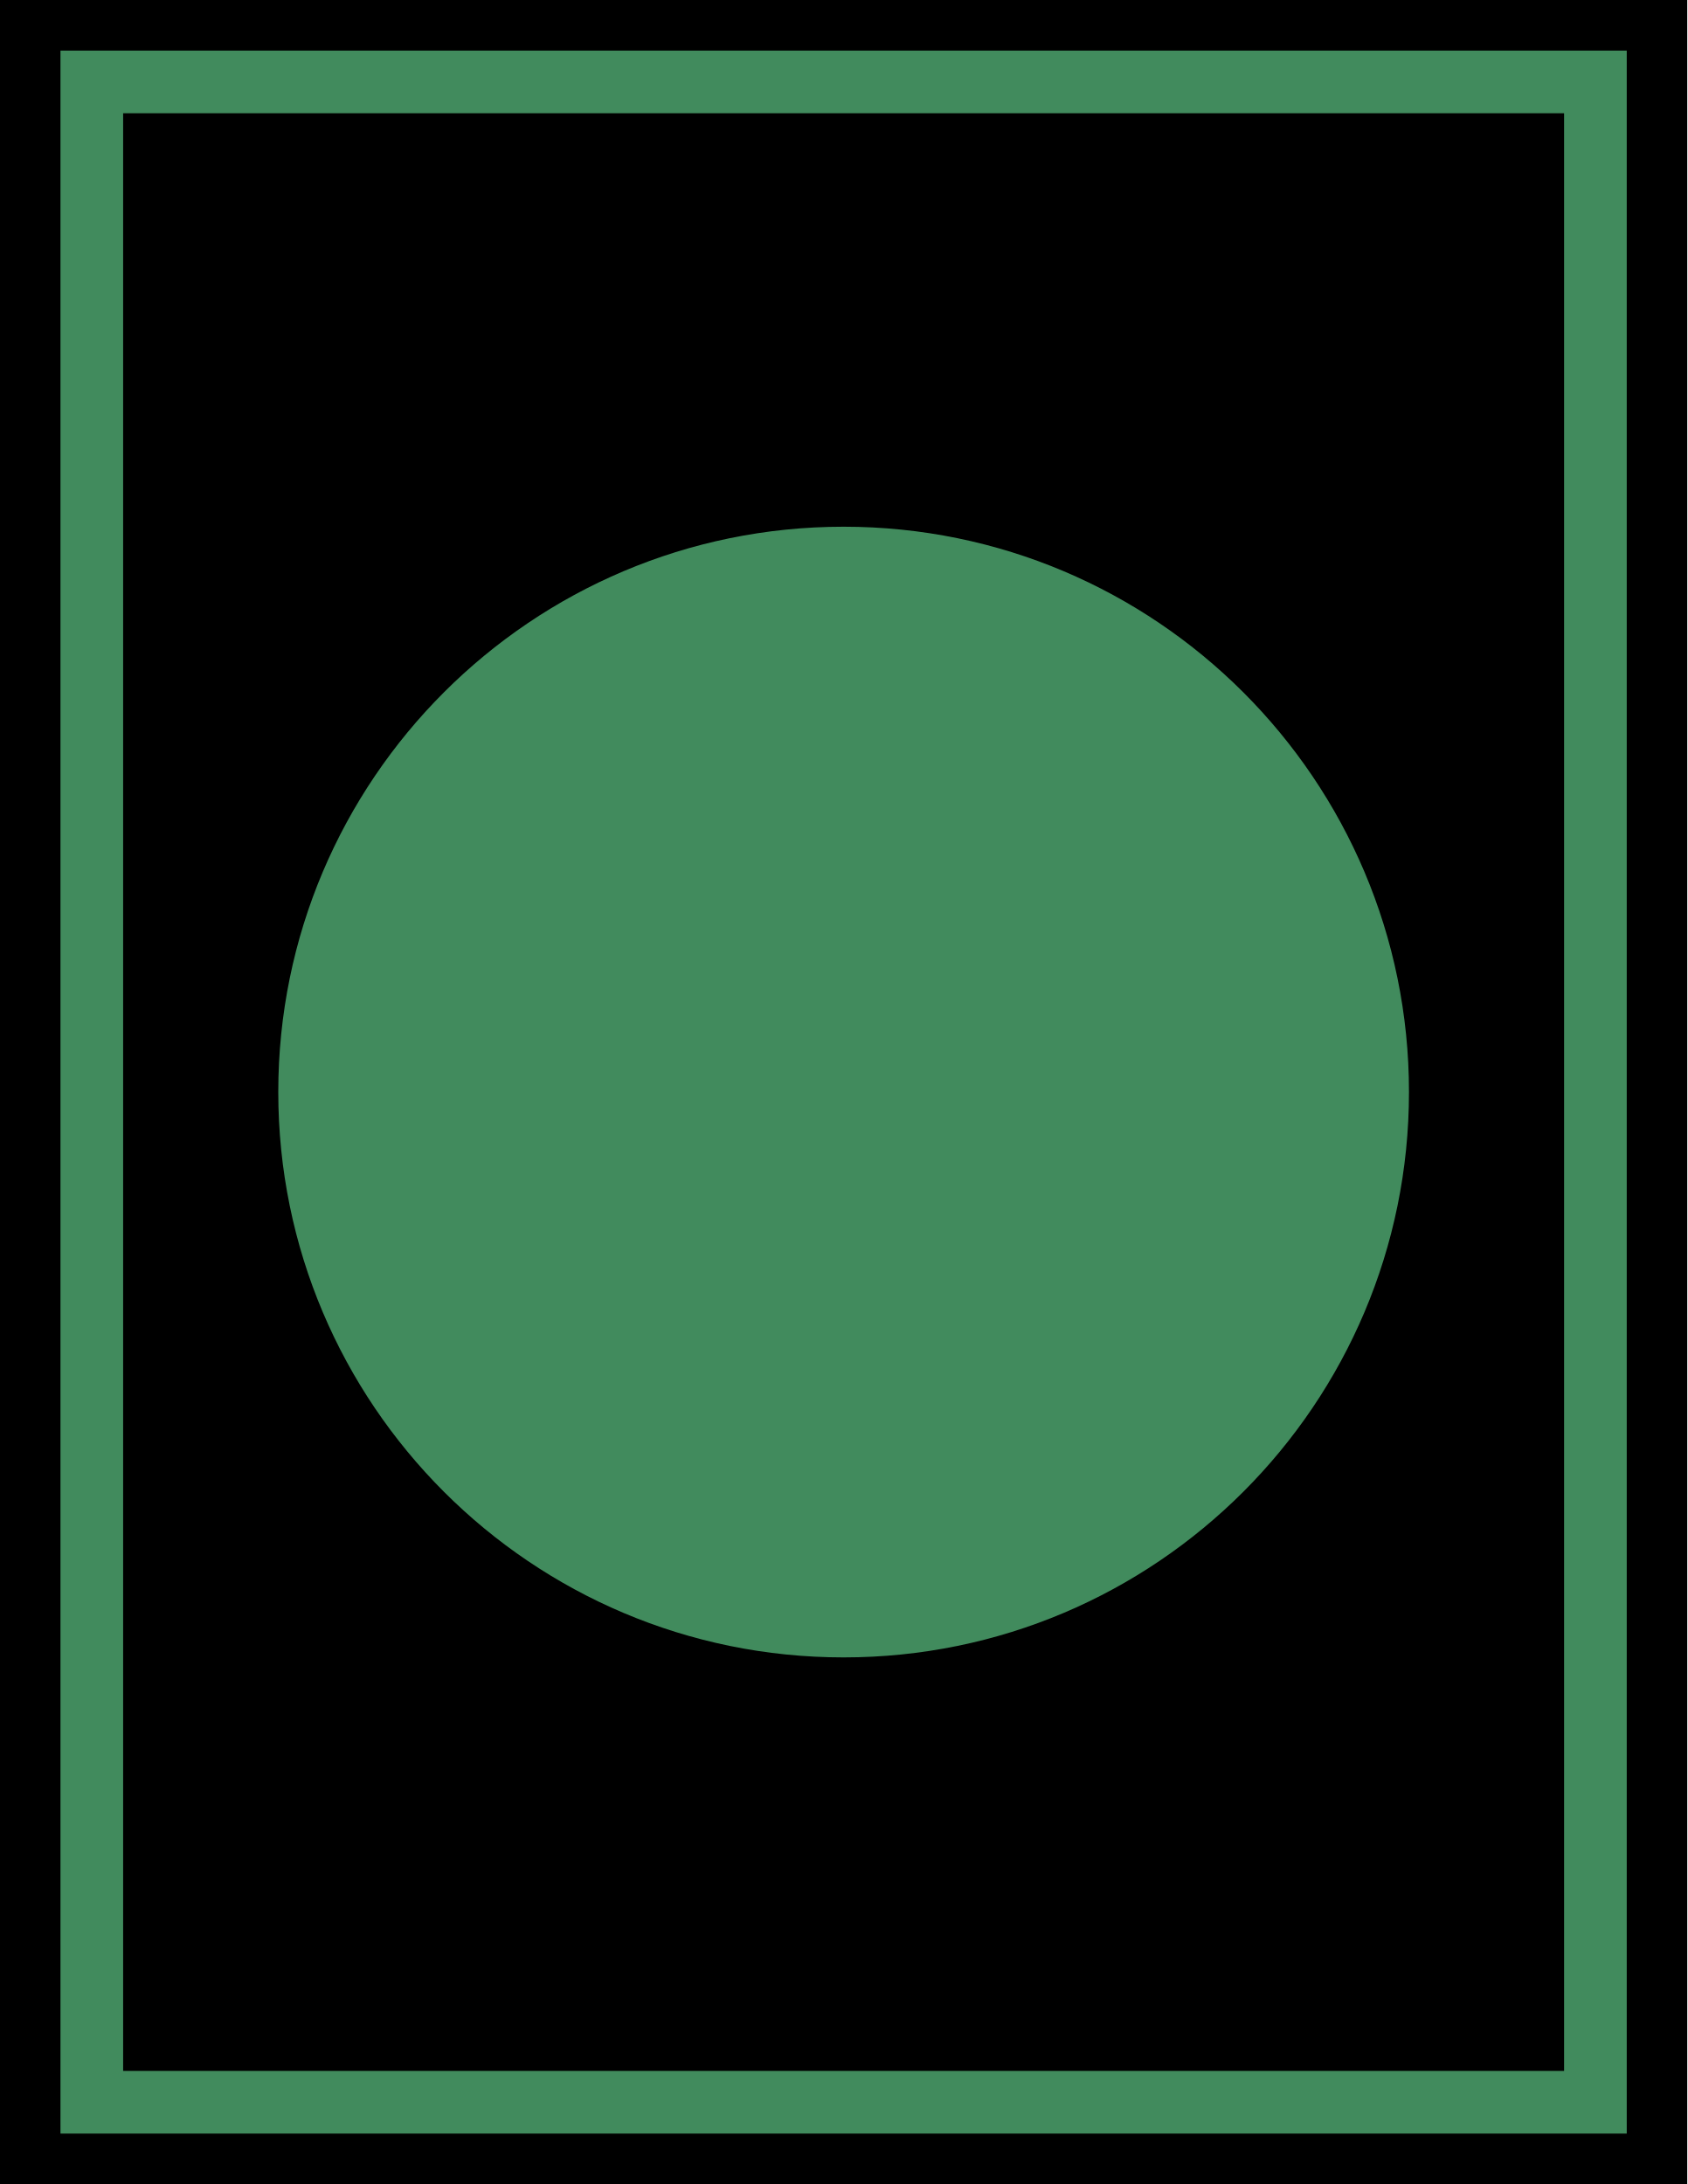
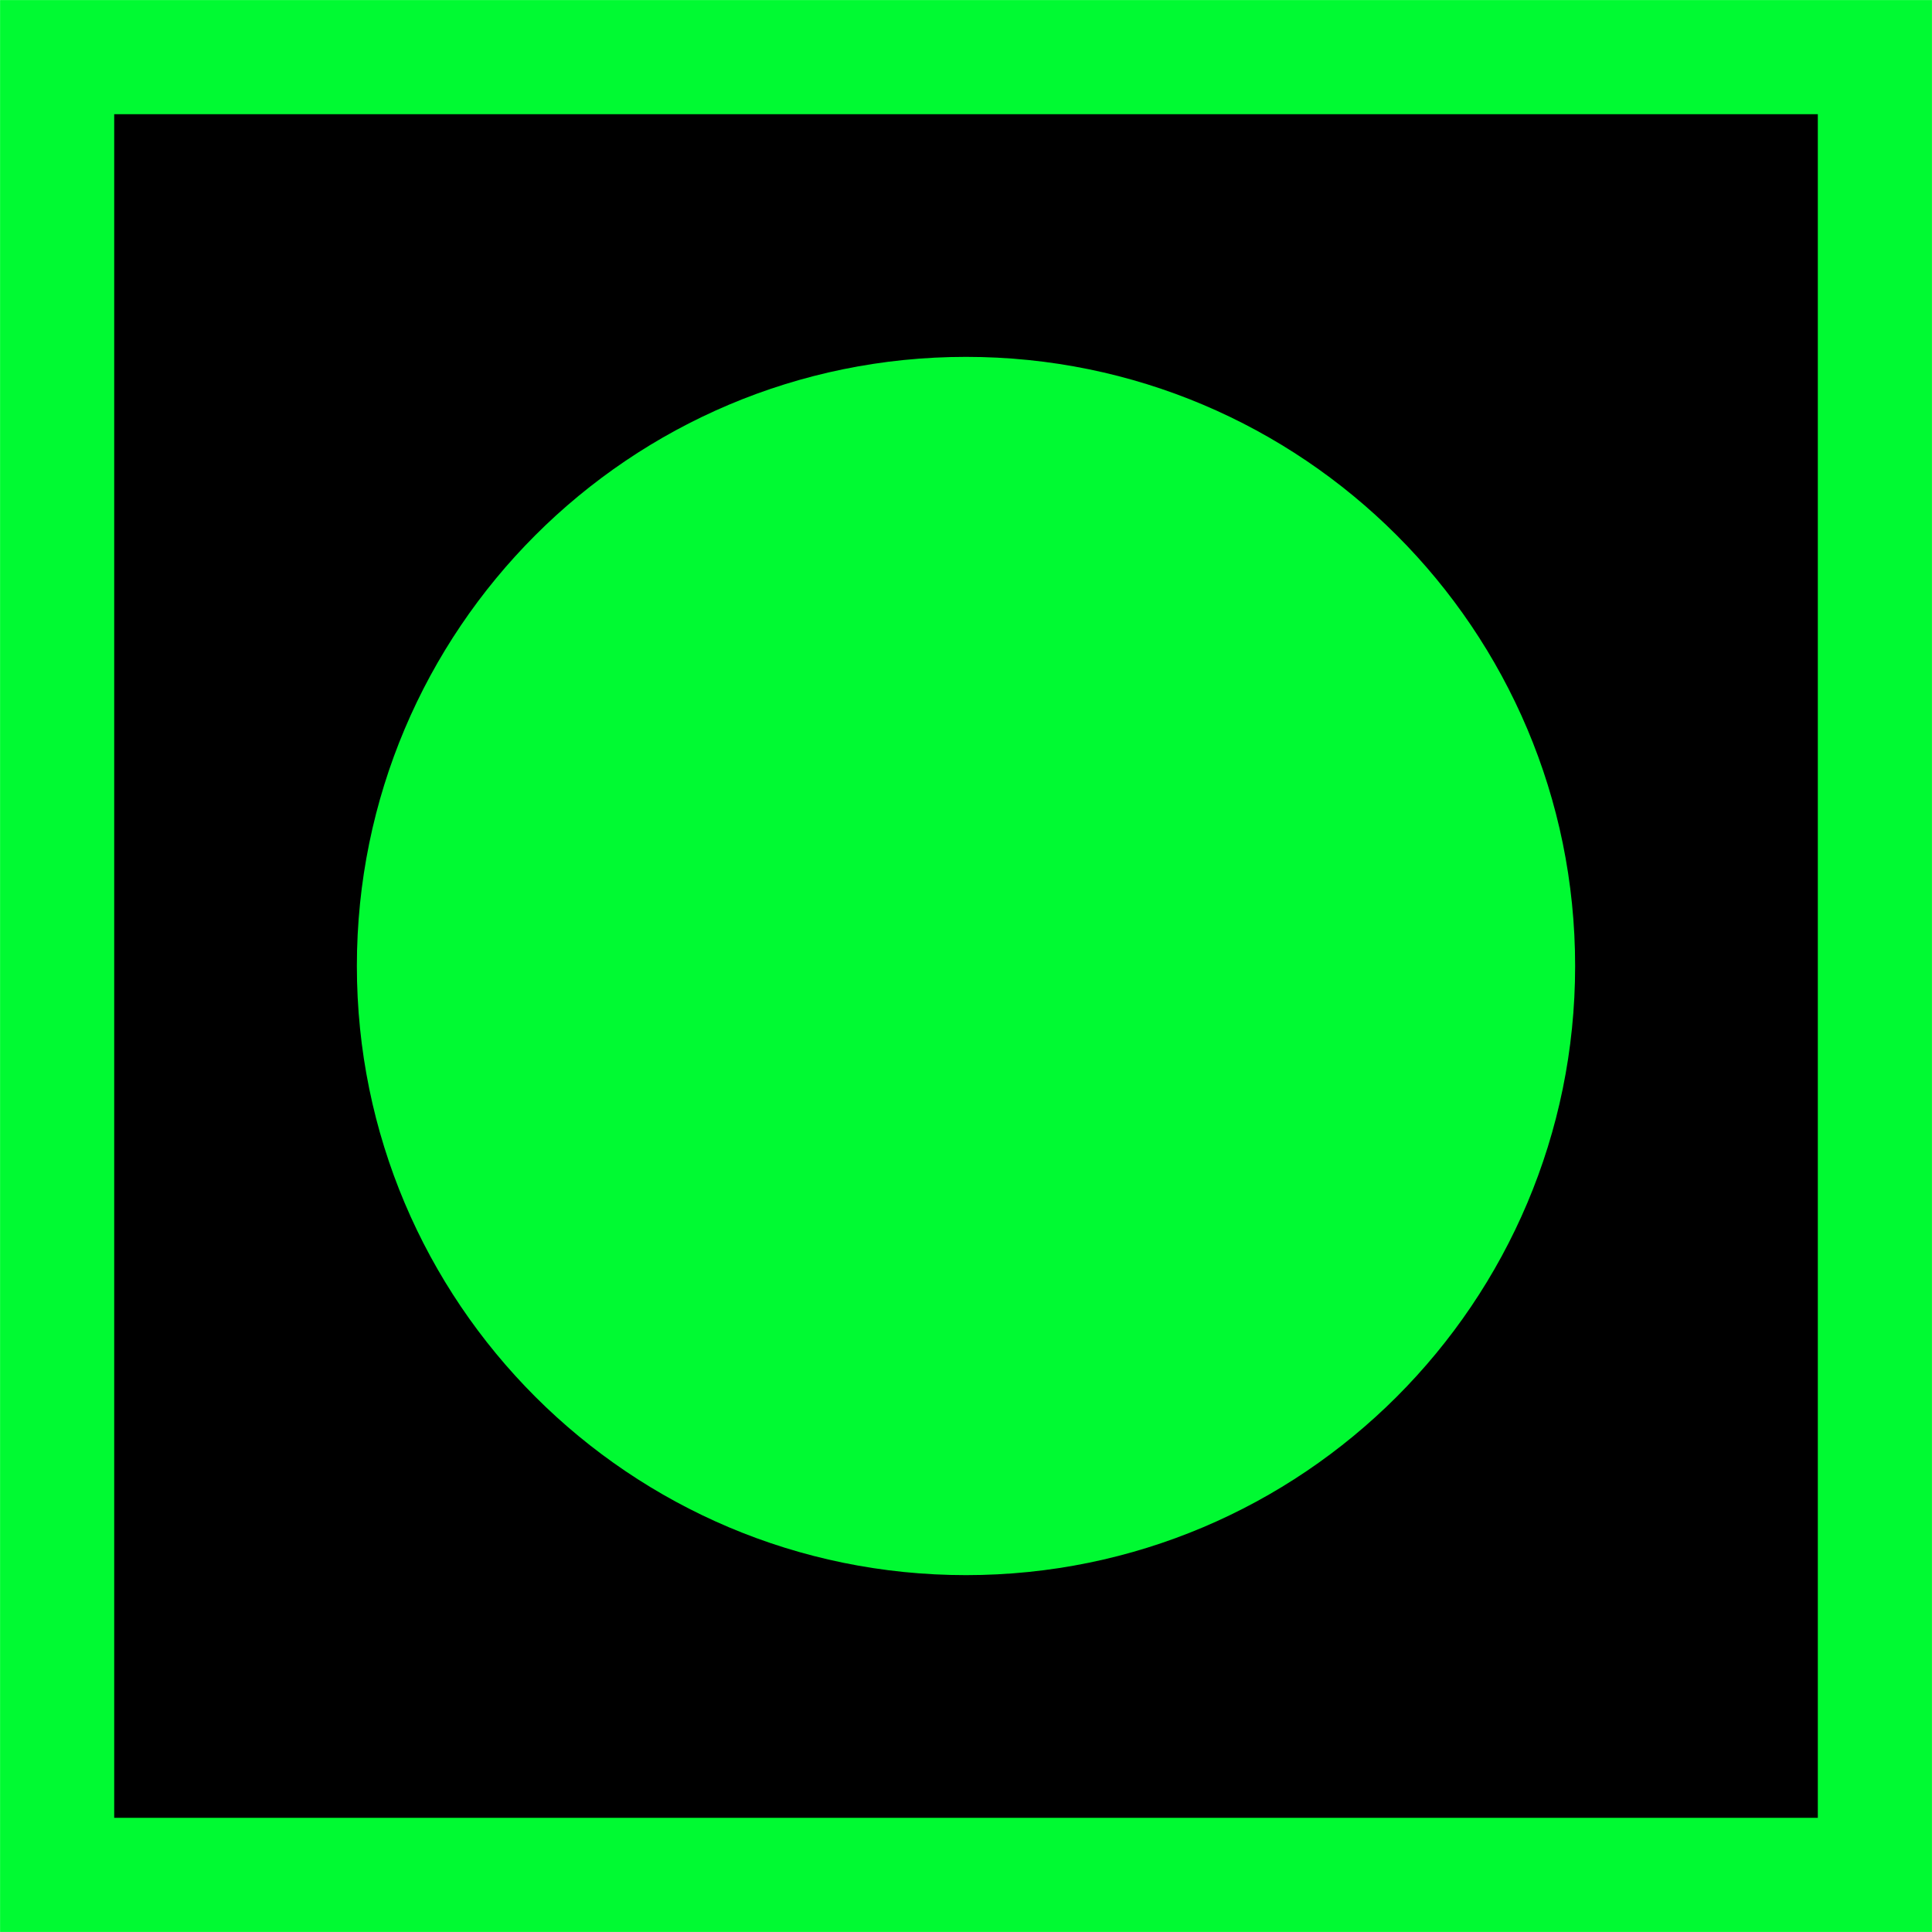
- <svg xmlns="http://www.w3.org/2000/svg" width="14" height="18.124" viewBox="0 0 14 18.124">
-   <path fill-rule="nonzero" fill="rgb(0%, 0%, 0%)" fill-opacity="1" d="M 0 0 L 14 0 L 14 18.125 L 0 18.125 Z M 0 0 " />
-   <path fill="none" stroke-width="0.4" stroke-linecap="butt" stroke-linejoin="miter" stroke="rgb(25.49%, 54.51%, 36.471%)" stroke-opacity="1" stroke-miterlimit="3" d="M 0.586 0.523 L 10.184 0.523 L 10.184 13.421 L 0.586 13.421 Z M 0.586 0.523 " transform="matrix(1.299879, 0, 0, 1.299879, 0, 0)" />
-   <path fill-rule="nonzero" fill="rgb(25.49%, 54.51%, 36.471%)" fill-opacity="1" d="M 11.691 9.062 C 11.691 11.652 9.59 13.754 7 13.754 C 4.41 13.754 2.309 11.652 2.309 9.062 C 2.309 6.473 4.41 4.371 7 4.371 C 9.59 4.371 11.691 6.473 11.691 9.062 Z M 11.691 9.062 " />
+ <svg xmlns="http://www.w3.org/2000/svg" width="14" height="14" viewBox="0 0 14 14">
+   <path fill-rule="nonzero" fill="rgb(0%, 0%, 0%)" fill-opacity="1" stroke-width="0.879" stroke-linecap="butt" stroke-linejoin="miter" stroke="rgb(0%, 98.039%, 19.608%)" stroke-opacity="1" stroke-miterlimit="4" d="M 0.44 0.44 L 14.439 0.44 L 14.439 14.439 L 0.44 14.439 Z M 0.44 0.44 " transform="matrix(0.940932, 0, 0, 0.940932, 0, 0.000000448671)" />
+   <path fill-rule="nonzero" fill="rgb(0%, 98.039%, 19.608%)" fill-opacity="1" d="M 11.414 7 C 11.414 9.438 9.438 11.414 7 11.414 C 4.562 11.414 2.586 9.438 2.586 7 C 2.586 4.562 4.562 2.586 7 2.586 C 9.438 2.586 11.414 4.562 11.414 7 Z M 11.414 7 " />
</svg>
